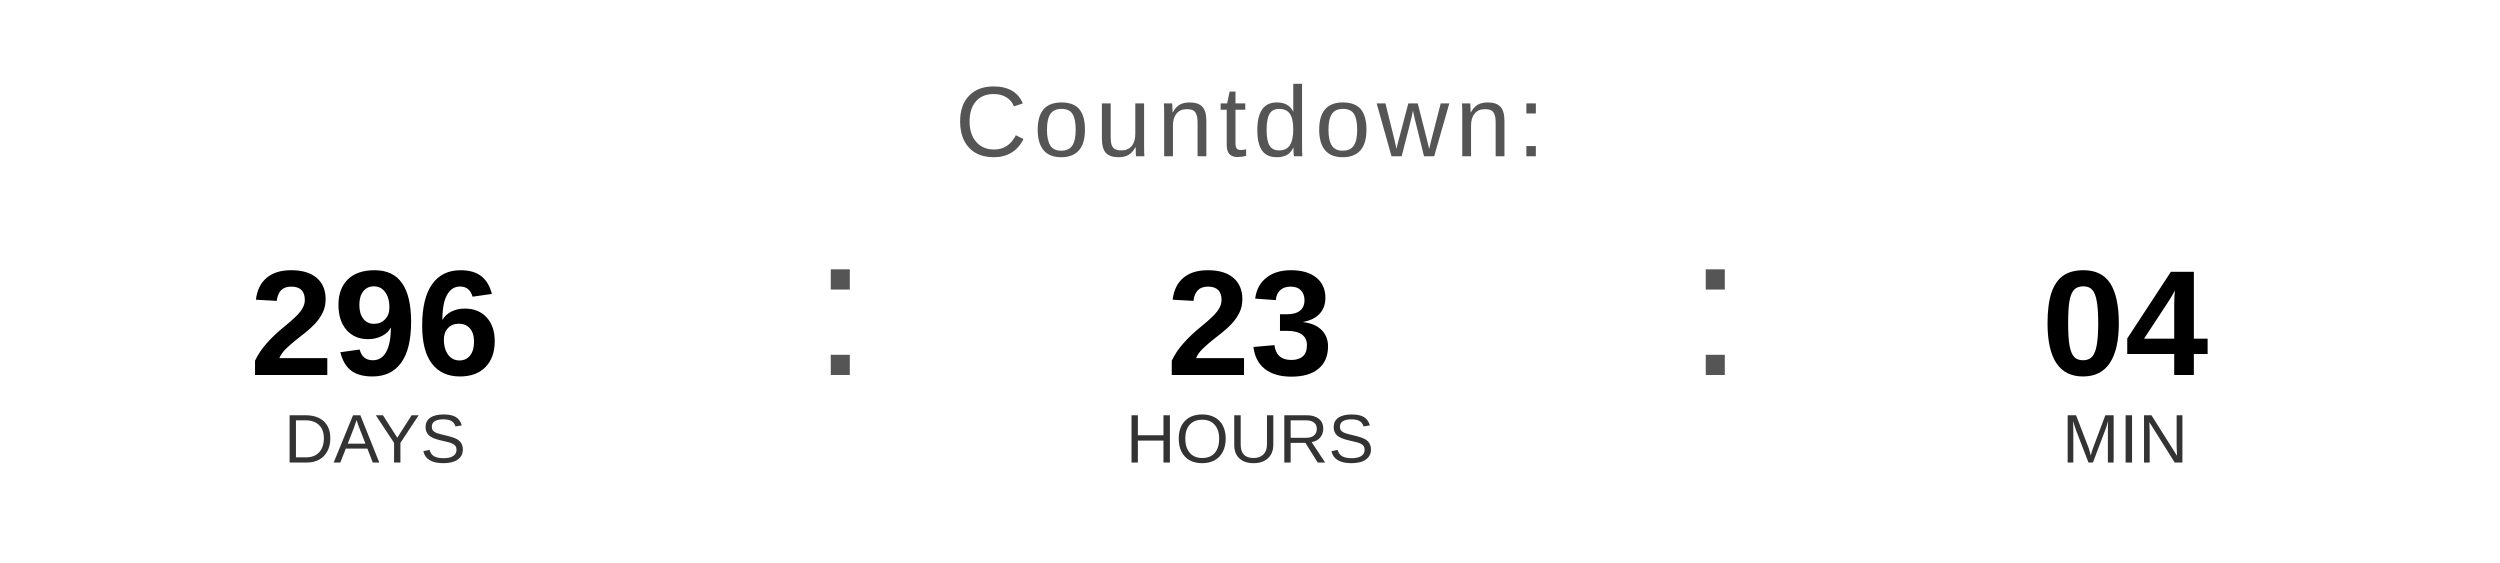
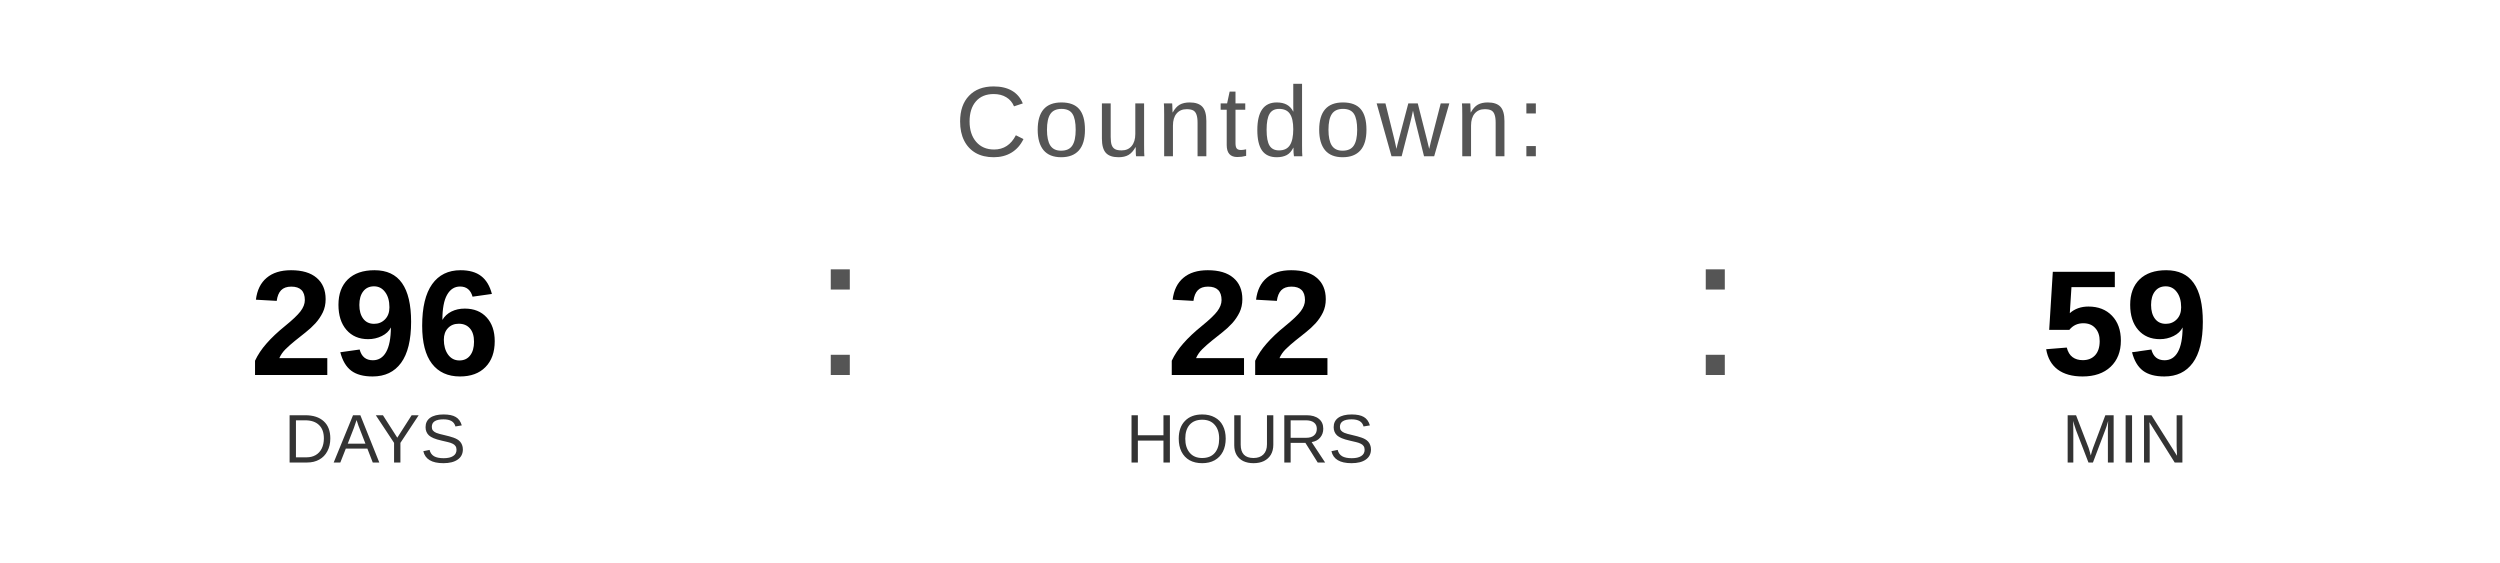
<svg xmlns="http://www.w3.org/2000/svg" width="400" height="90" viewBox="0 0 400 90">
  <text x="200" y="25" font-family="Arial, Helvetica, sans-serif" font-size="16" fill="#555555" text-anchor="middle" letter-spacing="1">
    Countdown:
  </text>
  <text x="60" y="60" font-family="Arial, Helvetica, sans-serif" font-size="24" font-weight="bold" fill="#000000" text-anchor="middle">296</text>
  <text x="60" y="74" font-family="Arial, Helvetica, sans-serif" font-size="11" fill="#333333" text-anchor="middle">DAYS</text>
  <text x="130" y="60" font-family="Arial, sans-serif" font-size="32" fill="#555555">:</text>
-   <text x="200" y="60" font-family="Arial, Helvetica, sans-serif" font-size="24" font-weight="bold" fill="#000000" text-anchor="middle">23</text>
+   <text x="200" y="60" font-family="Arial, Helvetica, sans-serif" font-size="24" font-weight="bold" fill="#000000" text-anchor="middle">22</text>
  <text x="200" y="74" font-family="Arial, Helvetica, sans-serif" font-size="11" fill="#333333" text-anchor="middle">HOURS</text>
  <text x="270" y="60" font-family="Arial, sans-serif" font-size="32" fill="#555555">:</text>
-   <text x="340" y="60" font-family="Arial, Helvetica, sans-serif" font-size="24" font-weight="bold" fill="#000000" text-anchor="middle">04</text>
+   <text x="340" y="60" font-family="Arial, Helvetica, sans-serif" font-size="24" font-weight="bold" fill="#000000" text-anchor="middle">59</text>
  <text x="340" y="74" font-family="Arial, Helvetica, sans-serif" font-size="11" fill="#333333" text-anchor="middle">MIN</text>
</svg>
